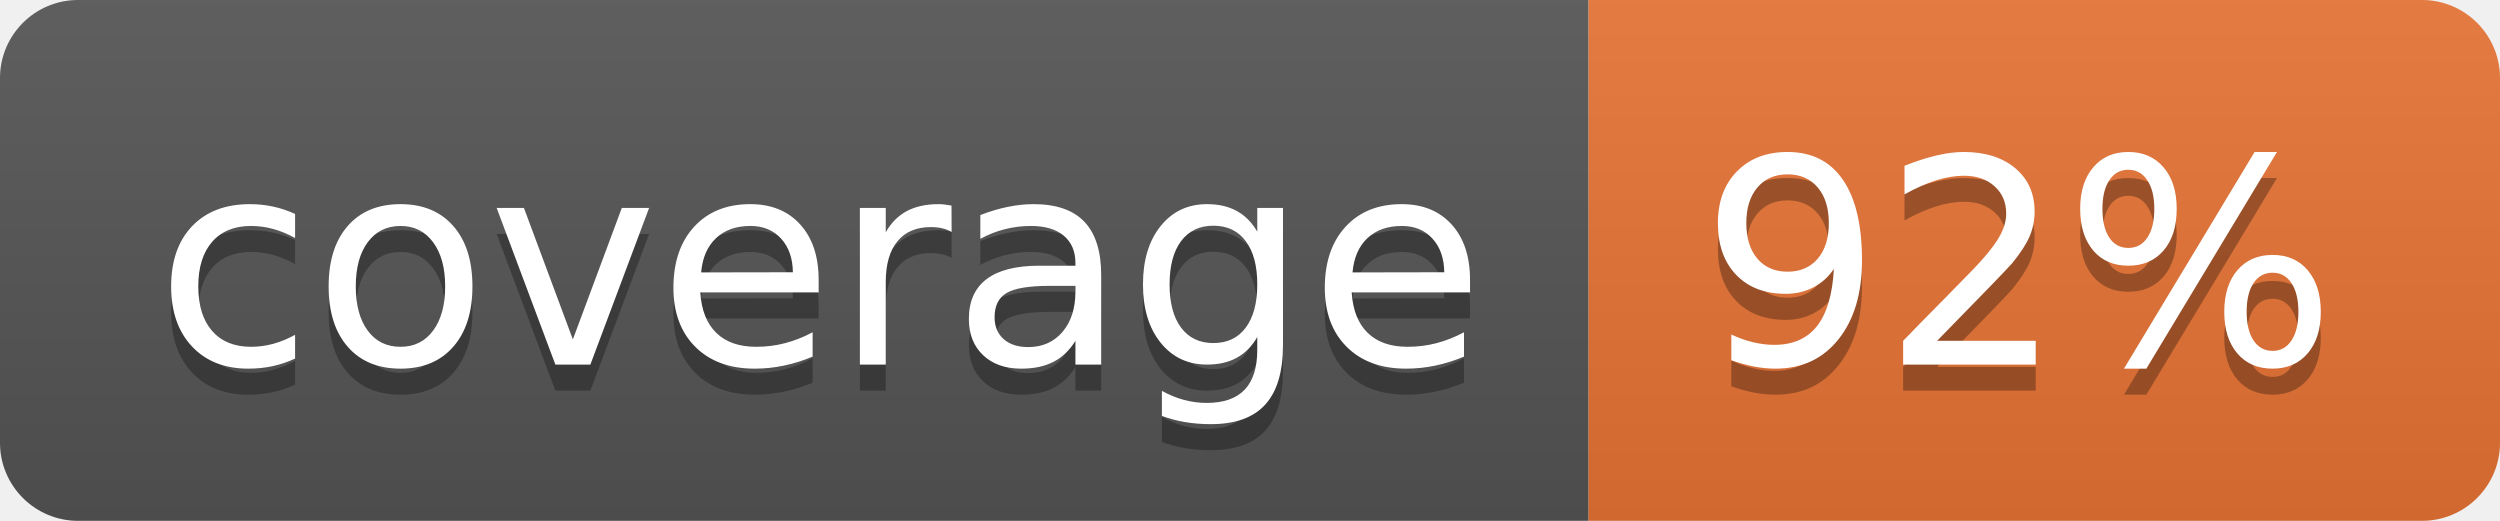
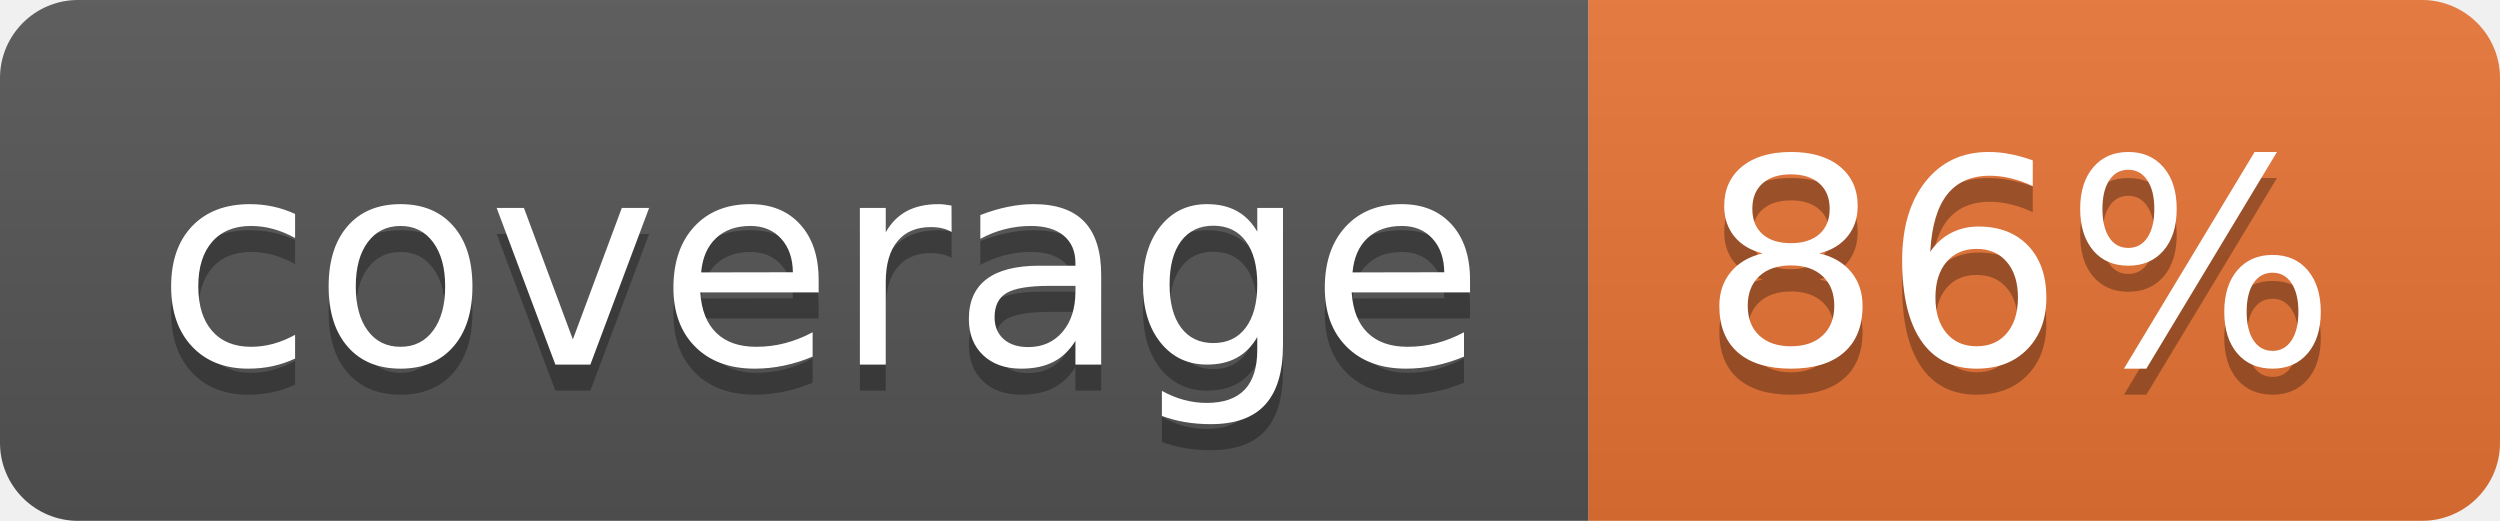
<svg xmlns="http://www.w3.org/2000/svg" width="96" height="20">
  <linearGradient id="b" x2="0" y2="100%">
    <stop offset="0" stop-color="#bbb" stop-opacity=".1" />
    <stop offset="1" stop-opacity=".1" />
  </linearGradient>
  <clipPath id="a">
    <rect width="96" height="20" rx="3" fill="#fff" />
  </clipPath>
  <g clip-path="url(#a)">
    <path fill="#555" d="M0 0h61v20H0z" />
    <path fill="#E87435" d="M61 0h35v20H61z" />
    <path fill="url(#b)" d="M0 0h96v20H0z" />
  </g>
  <g fill="#fff" text-anchor="middle" font-family="DejaVu Sans,Verdana,Geneva,sans-serif" font-size="110">
    <text x="315" y="150" fill="#010101" fill-opacity=".3" transform="scale(.1)" textLength="510">coverage</text>
    <text x="315" y="140" transform="scale(.1)" textLength="510">coverage</text>
-     <text x="775" y="150" fill="#010101" fill-opacity=".3" transform="scale(.1)" textLength="250">92%</text>
-     <text x="775" y="140" transform="scale(.1)" textLength="250">92%</text>
+     <text x="775" y="150" fill="#010101" fill-opacity=".3" transform="scale(.1)" textLength="250">86%</text>
+     <text x="775" y="140" transform="scale(.1)" textLength="250">86%</text>
  </g>
</svg>
